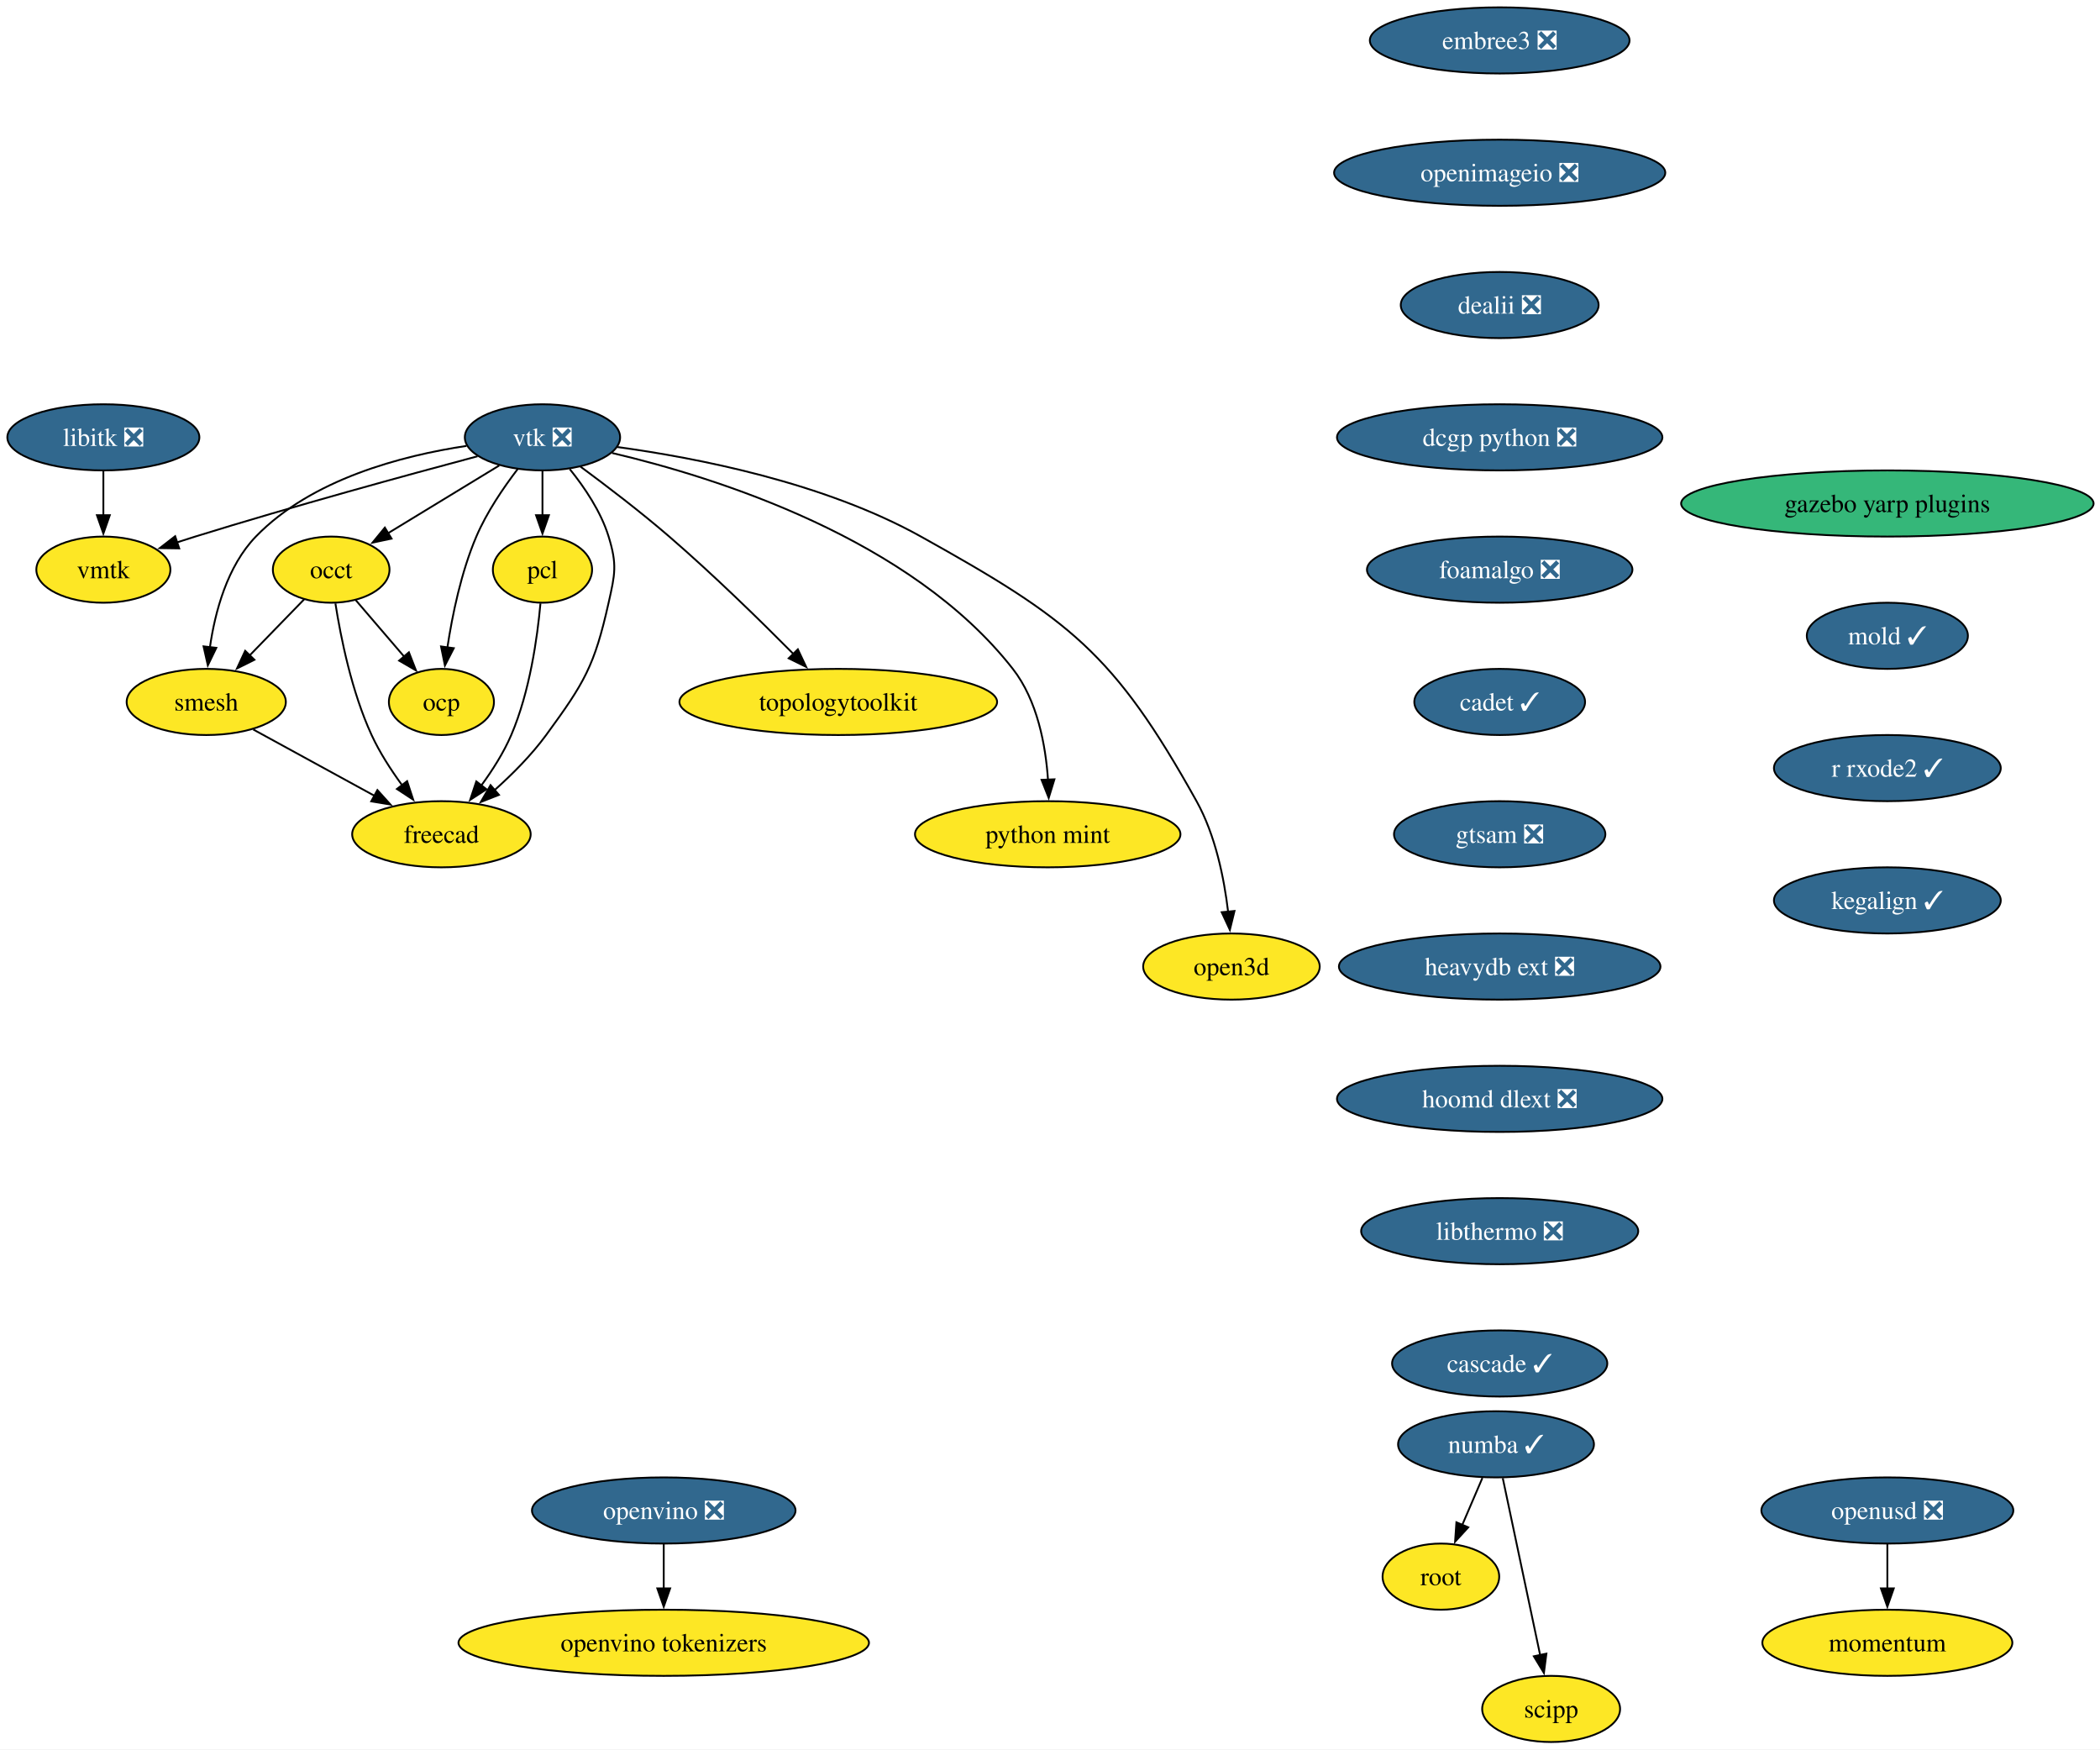
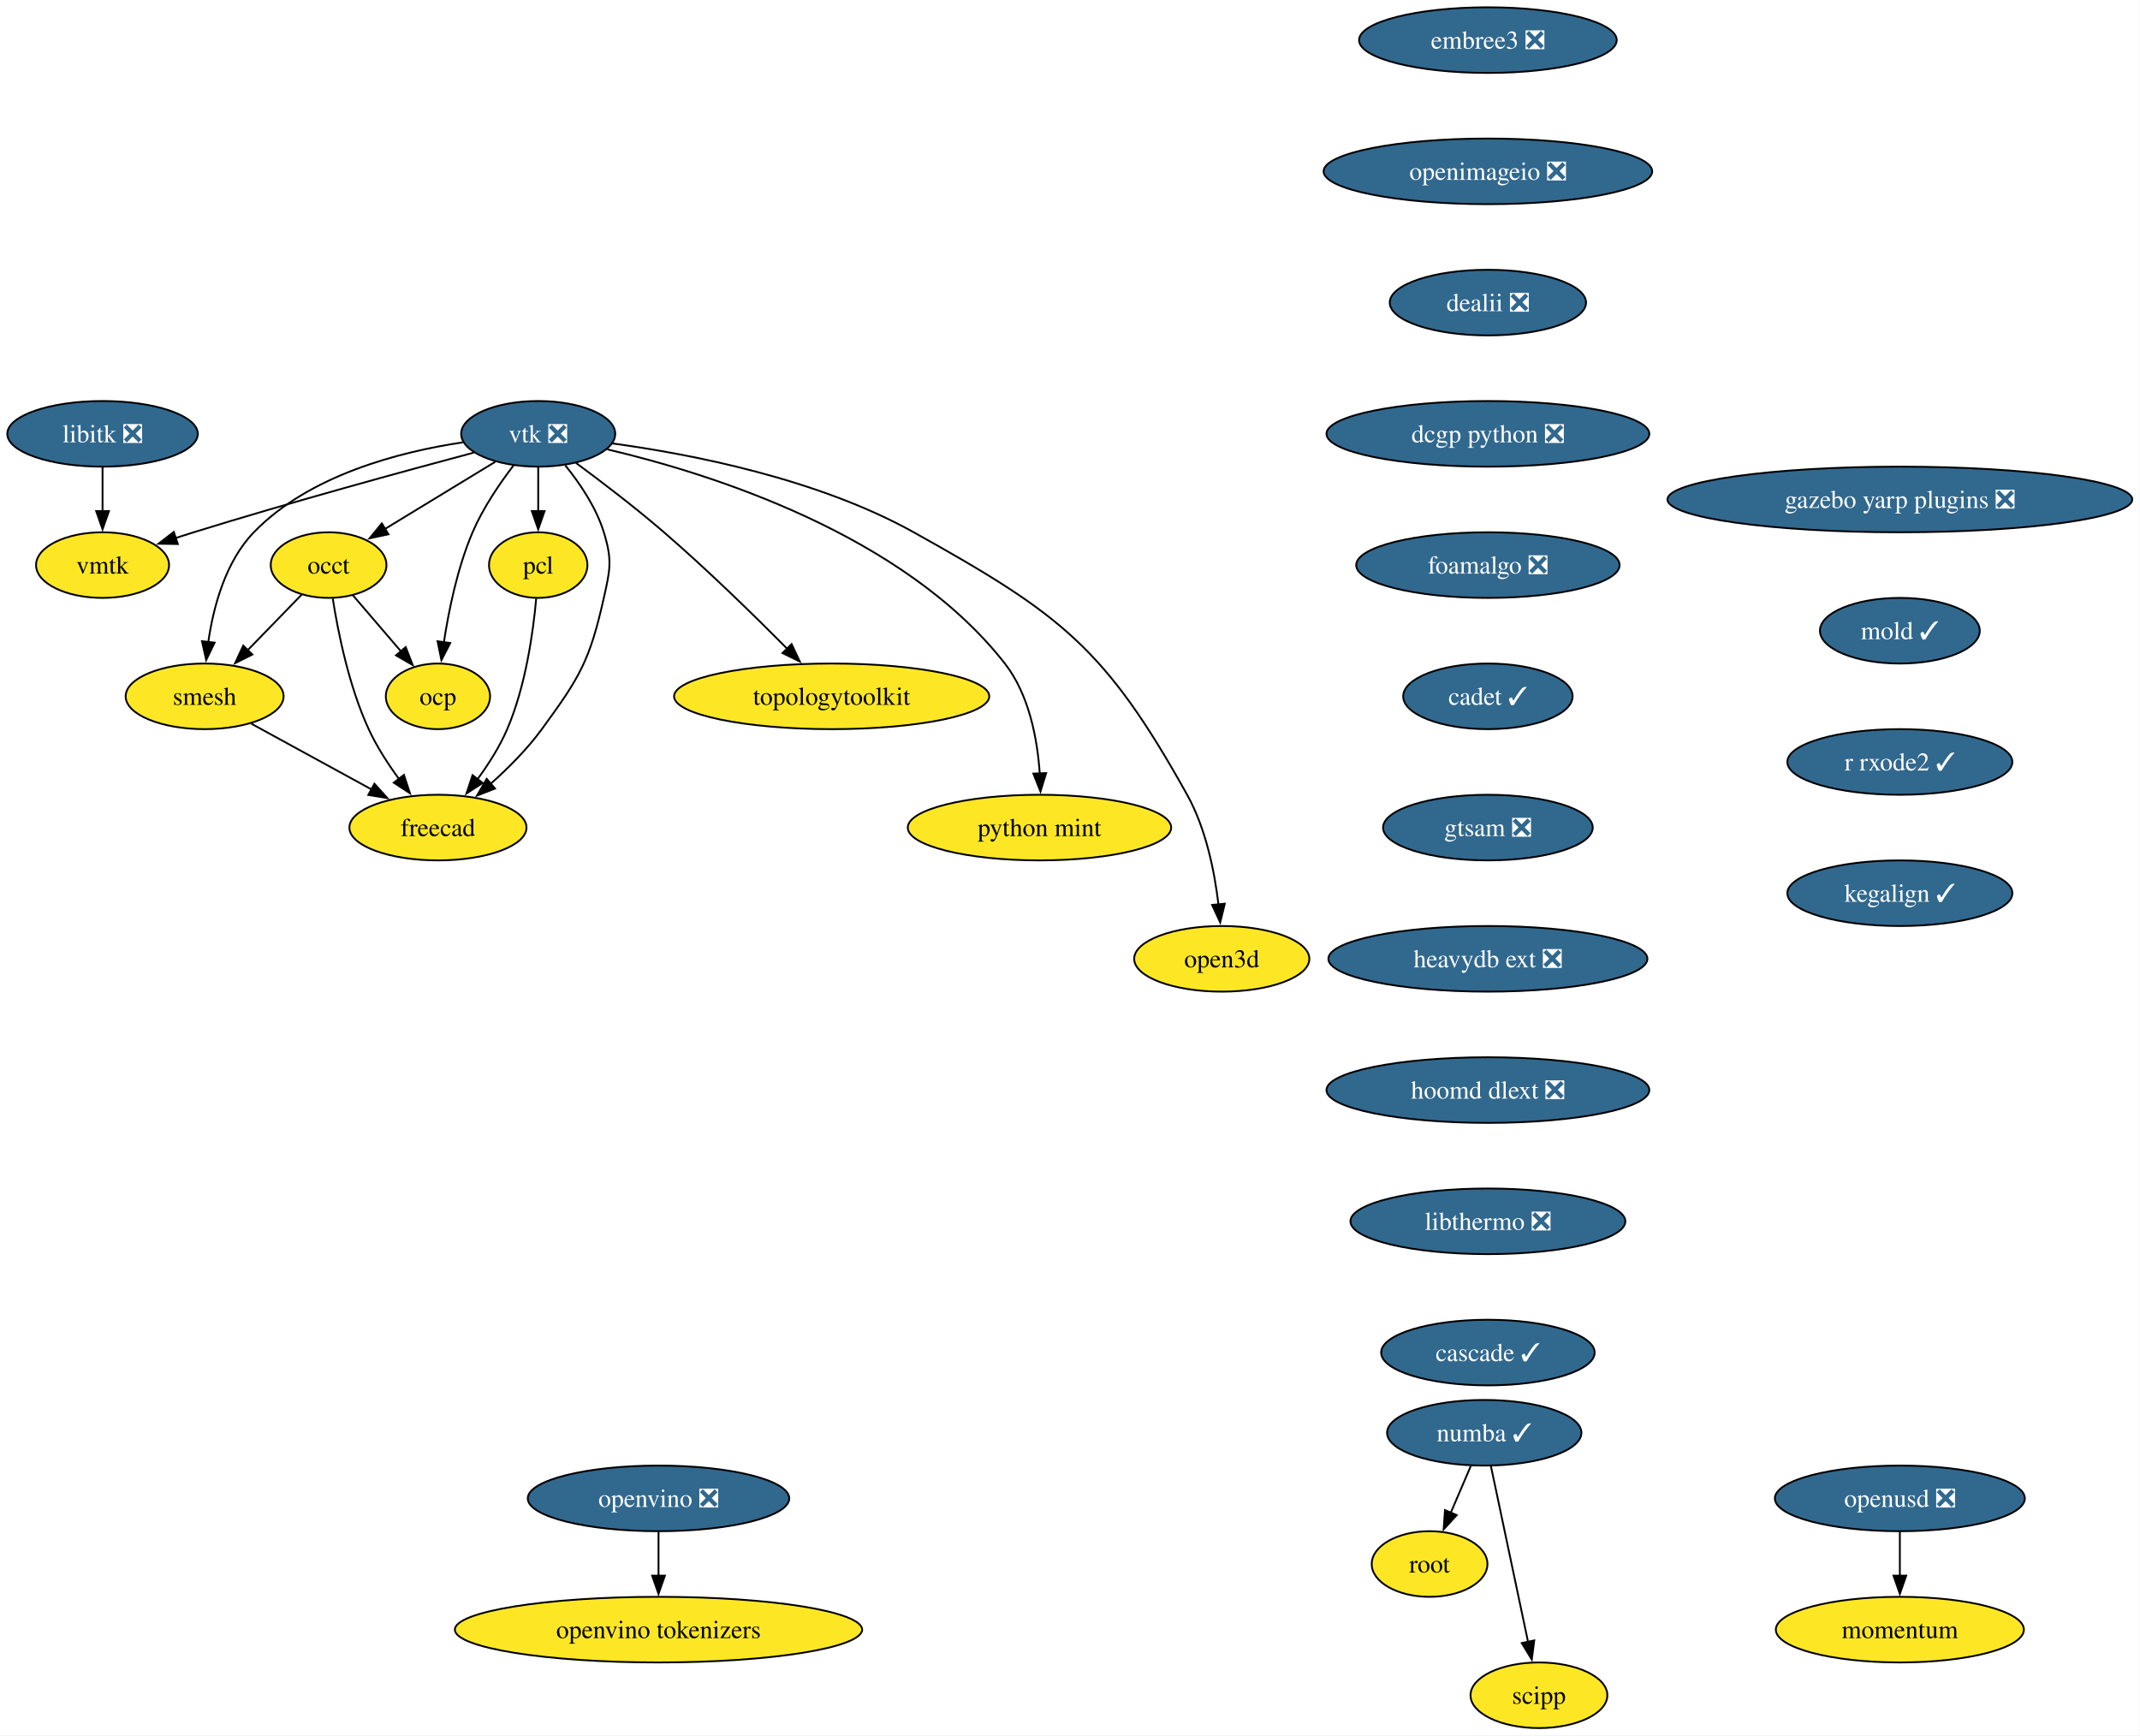
- <svg xmlns="http://www.w3.org/2000/svg" xmlns:xlink="http://www.w3.org/1999/xlink" width="1143pt" height="952pt" viewBox="0.00 0.00 1143.00 952.00">
+ <svg xmlns="http://www.w3.org/2000/svg" xmlns:xlink="http://www.w3.org/1999/xlink" width="1174pt" height="952pt" viewBox="0.00 0.00 1174.00 952.00">
  <g id="graph0" class="graph" transform="scale(1 1) rotate(0) translate(4 948)">
-     <polygon fill="white" stroke="none" points="-4,4 -4,-948 1139.5,-948 1139.5,4 -4,4" />
+     <polygon fill="white" stroke="none" points="-4,4 -4,-948 1169.76,-948 1169.76,4 -4,4" />
    <g id="node1" class="node">
      <g id="a_node1">
        <a xlink:href="https://github.com/conda-forge/libitk-feedstock/pull/111" xlink:title="libitk ❎">
          <ellipse fill="#31688e" stroke="black" cx="52.26" cy="-710" rx="52.26" ry="18" />
          <text xml:space="preserve" text-anchor="middle" x="52.26" y="-705.33" font-family="Times,serif" font-size="14.00" fill="white">libitk ❎</text>
        </a>
      </g>
    </g>
    <g id="node2" class="node">
      <g id="a_node2">
        <a xlink:href="https://github.com/conda-forge/vmtk-feedstock" xlink:title="vmtk">
          <ellipse fill="#fde725" stroke="black" cx="52.26" cy="-638" rx="36.48" ry="18" />
          <text xml:space="preserve" text-anchor="middle" x="52.26" y="-633.33" font-family="Times,serif" font-size="14.00">vmtk</text>
        </a>
      </g>
    </g>
    <g id="edge1" class="edge">
      <path fill="none" stroke="black" d="M52.26,-691.7C52.26,-684.41 52.26,-675.73 52.26,-667.54" />
      <polygon fill="black" stroke="black" points="55.76,-667.62 52.26,-657.62 48.76,-667.62 55.76,-667.62" />
    </g>
    <g id="node3" class="node">
      <g id="a_node3">
        <a xlink:href="https://github.com/conda-forge/vtk-feedstock/pull/416" xlink:title="vtk ❎">
          <ellipse fill="#31688e" stroke="black" cx="291.26" cy="-710" rx="42.26" ry="18" />
          <text xml:space="preserve" text-anchor="middle" x="291.26" y="-705.33" font-family="Times,serif" font-size="14.00" fill="white">vtk ❎</text>
        </a>
      </g>
    </g>
    <g id="edge2" class="edge">
      <path fill="none" stroke="black" d="M255.91,-699.7C217.81,-689.54 155.48,-672.5 102.26,-656 98.99,-654.99 95.62,-653.91 92.23,-652.81" />
      <polygon fill="black" stroke="black" points="93.55,-649.56 82.96,-649.72 91.34,-656.2 93.55,-649.56" />
    </g>
    <g id="node4" class="node">
      <g id="a_node4">
        <a xlink:href="https://github.com/conda-forge/occt-feedstock" xlink:title="occt">
          <ellipse fill="#fde725" stroke="black" cx="176.26" cy="-638" rx="31.74" ry="18" />
          <text xml:space="preserve" text-anchor="middle" x="176.26" y="-633.33" font-family="Times,serif" font-size="14.00">occt</text>
        </a>
      </g>
    </g>
    <g id="edge3" class="edge">
      <path fill="none" stroke="black" d="M267.71,-694.67C250.22,-684.02 226.2,-669.4 207.17,-657.81" />
      <polygon fill="black" stroke="black" points="209.11,-654.9 198.75,-652.69 205.47,-660.88 209.11,-654.9" />
    </g>
    <g id="node5" class="node">
      <g id="a_node5">
        <a xlink:href="https://github.com/conda-forge/smesh-feedstock" xlink:title="smesh">
          <ellipse fill="#fde725" stroke="black" cx="108.26" cy="-566" rx="43.32" ry="18" />
          <text xml:space="preserve" text-anchor="middle" x="108.26" y="-561.33" font-family="Times,serif" font-size="14.00">smesh</text>
        </a>
      </g>
    </g>
    <g id="edge4" class="edge">
      <path fill="none" stroke="black" d="M249.91,-705.34C214.82,-700.07 165.49,-687.25 135.26,-656 119.64,-639.86 113.02,-614.97 110.24,-595.62" />
      <polygon fill="black" stroke="black" points="113.74,-595.45 109.12,-585.91 106.79,-596.25 113.74,-595.45" />
    </g>
    <g id="node6" class="node">
      <g id="a_node6">
        <a xlink:href="https://github.com/conda-forge/pcl-feedstock" xlink:title="pcl">
          <ellipse fill="#fde725" stroke="black" cx="291.26" cy="-638" rx="27" ry="18" />
          <text xml:space="preserve" text-anchor="middle" x="291.26" y="-633.33" font-family="Times,serif" font-size="14.00">pcl</text>
        </a>
      </g>
    </g>
    <g id="edge5" class="edge">
      <path fill="none" stroke="black" d="M291.26,-691.7C291.26,-684.41 291.26,-675.73 291.26,-667.54" />
      <polygon fill="black" stroke="black" points="294.76,-667.62 291.26,-657.62 287.76,-667.62 294.76,-667.62" />
    </g>
    <g id="node7" class="node">
      <g id="a_node7">
        <a xlink:href="https://github.com/conda-forge/freecad-feedstock" xlink:title="freecad">
          <ellipse fill="#fde725" stroke="black" cx="236.26" cy="-494" rx="48.58" ry="18" />
          <text xml:space="preserve" text-anchor="middle" x="236.26" y="-489.32" font-family="Times,serif" font-size="14.00">freecad</text>
        </a>
      </g>
    </g>
    <g id="edge6" class="edge">
      <path fill="none" stroke="black" d="M306.12,-692.71C314.08,-682.86 323.08,-669.61 327.26,-656 331.96,-640.71 330.76,-635.61 327.26,-620 319.52,-585.47 314.15,-576.56 293.26,-548 285.32,-537.14 274.94,-526.72 265.21,-518.03" />
      <polygon fill="black" stroke="black" points="267.57,-515.43 257.7,-511.56 263,-520.74 267.57,-515.43" />
    </g>
    <g id="node8" class="node">
      <g id="a_node8">
        <a xlink:href="https://github.com/conda-forge/topologytoolkit-feedstock" xlink:title="topologytoolkit">
          <ellipse fill="#fde725" stroke="black" cx="452.26" cy="-566" rx="86.46" ry="18" />
          <text xml:space="preserve" text-anchor="middle" x="452.26" y="-561.33" font-family="Times,serif" font-size="14.00">topologytoolkit</text>
        </a>
      </g>
    </g>
    <g id="edge7" class="edge">
      <path fill="none" stroke="black" d="M311.97,-694.05C325.93,-683.75 344.59,-669.52 360.26,-656 384.19,-635.35 409.93,-610.18 428.08,-591.88" />
      <polygon fill="black" stroke="black" points="430.26,-594.65 434.78,-585.07 425.27,-589.74 430.26,-594.65" />
    </g>
    <g id="node9" class="node">
      <g id="a_node9">
        <a xlink:href="https://github.com/conda-forge/python-mint-feedstock" xlink:title="python mint">
          <ellipse fill="#fde725" stroke="black" cx="566.26" cy="-494" rx="72.25" ry="18" />
          <text xml:space="preserve" text-anchor="middle" x="566.26" y="-489.32" font-family="Times,serif" font-size="14.00">python mint</text>
        </a>
      </g>
    </g>
    <g id="edge8" class="edge">
      <path fill="none" stroke="black" d="M329.17,-701.48C385.82,-688.18 491.83,-654.92 547.26,-584 560.65,-566.87 565.14,-542.43 566.42,-523.49" />
      <polygon fill="black" stroke="black" points="569.91,-523.9 566.8,-513.77 562.91,-523.62 569.91,-523.9" />
    </g>
    <g id="node10" class="node">
      <g id="a_node10">
        <a xlink:href="https://github.com/conda-forge/ocp-feedstock" xlink:title="ocp">
          <ellipse fill="#fde725" stroke="black" cx="236.26" cy="-566" rx="28.59" ry="18" />
          <text xml:space="preserve" text-anchor="middle" x="236.26" y="-561.33" font-family="Times,serif" font-size="14.00">ocp</text>
        </a>
      </g>
    </g>
    <g id="edge9" class="edge">
      <path fill="none" stroke="black" d="M277.81,-692.79C270.13,-682.76 260.94,-669.3 255.26,-656 247.01,-636.66 242.2,-613.38 239.49,-595.48" />
      <polygon fill="black" stroke="black" points="242.99,-595.26 238.16,-585.83 236.05,-596.21 242.99,-595.26" />
    </g>
    <g id="node11" class="node">
      <g id="a_node11">
        <a xlink:href="https://github.com/conda-forge/open3d-feedstock" xlink:title="open3d">
          <ellipse fill="#fde725" stroke="black" cx="666.26" cy="-422" rx="48.05" ry="18" />
          <text xml:space="preserve" text-anchor="middle" x="666.26" y="-417.32" font-family="Times,serif" font-size="14.00">open3d</text>
        </a>
      </g>
    </g>
    <g id="edge10" class="edge">
      <path fill="none" stroke="black" d="M331.85,-704.75C375.12,-698.86 444.52,-685.39 497.26,-656 577.99,-611.01 602.3,-592.74 647.26,-512 657.55,-493.52 662.28,-470.02 664.44,-451.82" />
      <polygon fill="black" stroke="black" points="667.92,-452.25 665.4,-441.96 660.95,-451.57 667.92,-452.25" />
    </g>
    <g id="edge11" class="edge">
      <path fill="none" stroke="black" d="M161.51,-621.81C152.84,-612.89 141.69,-601.41 131.83,-591.26" />
      <polygon fill="black" stroke="black" points="134.47,-588.95 124.99,-584.22 129.45,-593.83 134.47,-588.95" />
    </g>
    <g id="edge12" class="edge">
      <path fill="none" stroke="black" d="M178.56,-619.62C181.45,-601.2 187.39,-571.56 198.26,-548 202.62,-538.54 208.76,-529.04 214.83,-520.74" />
      <polygon fill="black" stroke="black" points="217.59,-522.9 220.89,-512.83 212.03,-518.64 217.59,-522.9" />
    </g>
    <g id="edge13" class="edge">
      <path fill="none" stroke="black" d="M189.58,-621.46C197.37,-612.37 207.38,-600.7 216.12,-590.5" />
      <polygon fill="black" stroke="black" points="218.56,-593.03 222.41,-583.16 213.24,-588.48 218.56,-593.03" />
    </g>
    <g id="edge14" class="edge">
      <path fill="none" stroke="black" d="M133.86,-551C152.79,-540.65 178.84,-526.4 199.93,-514.87" />
      <polygon fill="black" stroke="black" points="201.41,-518.05 208.5,-510.18 198.05,-511.91 201.41,-518.05" />
    </g>
    <g id="edge15" class="edge">
      <path fill="none" stroke="black" d="M290.16,-619.63C288.5,-601.2 284.37,-571.56 274.26,-548 270.15,-538.43 264.09,-528.89 258.01,-520.6" />
      <polygon fill="black" stroke="black" points="260.79,-518.48 251.9,-512.71 255.25,-522.76 260.79,-518.48" />
    </g>
    <g id="node12" class="node">
      <g id="a_node12">
        <a xlink:href="https://github.com/conda-forge/numba-feedstock/pull/172" xlink:title="numba ✓">
          <ellipse fill="#31688e" stroke="black" cx="810.26" cy="-162" rx="53.31" ry="18" />
          <text xml:space="preserve" text-anchor="middle" x="810.26" y="-157.32" font-family="Times,serif" font-size="14.00" fill="white">numba ✓</text>
        </a>
      </g>
    </g>
    <g id="node13" class="node">
      <g id="a_node13">
        <a xlink:href="https://github.com/conda-forge/root-feedstock" xlink:title="root">
          <ellipse fill="#fde725" stroke="black" cx="780.26" cy="-90" rx="31.74" ry="18" />
          <text xml:space="preserve" text-anchor="middle" x="780.26" y="-85.33" font-family="Times,serif" font-size="14.00">root</text>
        </a>
      </g>
    </g>
    <g id="edge16" class="edge">
      <path fill="none" stroke="black" d="M802.85,-143.7C799.53,-135.95 795.54,-126.64 791.84,-118.02" />
      <polygon fill="black" stroke="black" points="795.14,-116.83 787.98,-109.01 788.7,-119.58 795.14,-116.83" />
    </g>
    <g id="node14" class="node">
      <g id="a_node14">
        <a xlink:href="https://github.com/conda-forge/scipp-feedstock" xlink:title="scipp">
          <ellipse fill="#fde725" stroke="black" cx="840.26" cy="-18" rx="37.53" ry="18" />
          <text xml:space="preserve" text-anchor="middle" x="840.26" y="-13.32" font-family="Times,serif" font-size="14.00">scipp</text>
        </a>
      </g>
    </g>
    <g id="edge17" class="edge">
      <path fill="none" stroke="black" d="M813.94,-143.59C819.03,-119.5 828.27,-75.75 834.34,-47.03" />
      <polygon fill="black" stroke="black" points="837.69,-48.1 836.33,-37.59 830.84,-46.65 837.69,-48.1" />
    </g>
    <g id="node15" class="node">
      <g id="a_node15">
        <a xlink:href="https://github.com/conda-forge/embree3-feedstock/pull/43" xlink:title="embree3 ❎">
          <ellipse fill="#31688e" stroke="black" cx="812.26" cy="-926" rx="70.68" ry="18" />
          <text xml:space="preserve" text-anchor="middle" x="812.26" y="-921.33" font-family="Times,serif" font-size="14.00" fill="white">embree3 ❎</text>
        </a>
      </g>
    </g>
    <g id="node16" class="node">
      <g id="a_node16">
        <a xlink:href="https://github.com/conda-forge/openimageio-feedstock/pull/128" xlink:title="openimageio ❎">
          <ellipse fill="#31688e" stroke="black" cx="812.26" cy="-854" rx="90.14" ry="18" />
          <text xml:space="preserve" text-anchor="middle" x="812.26" y="-849.33" font-family="Times,serif" font-size="14.00" fill="white">openimageio ❎</text>
        </a>
      </g>
    </g>
    <g id="node17" class="node">
      <g id="a_node17">
        <a xlink:href="https://github.com/conda-forge/dealii-feedstock/pull/36" xlink:title="dealii ❎">
          <ellipse fill="#31688e" stroke="black" cx="812.26" cy="-782" rx="53.84" ry="18" />
          <text xml:space="preserve" text-anchor="middle" x="812.26" y="-777.33" font-family="Times,serif" font-size="14.00" fill="white">dealii ❎</text>
        </a>
      </g>
    </g>
    <g id="node18" class="node">
      <g id="a_node18">
        <a xlink:href="https://github.com/conda-forge/dcgp-python-feedstock/pull/32" xlink:title="dcgp python ❎">
          <ellipse fill="#31688e" stroke="black" cx="812.26" cy="-710" rx="88.56" ry="18" />
          <text xml:space="preserve" text-anchor="middle" x="812.26" y="-705.33" font-family="Times,serif" font-size="14.00" fill="white">dcgp python ❎</text>
        </a>
      </g>
    </g>
    <g id="node19" class="node">
      <g id="a_node19">
        <a xlink:href="https://github.com/conda-forge/foamalgo-feedstock/pull/19" xlink:title="foamalgo ❎">
          <ellipse fill="#31688e" stroke="black" cx="812.26" cy="-638" rx="72.25" ry="18" />
          <text xml:space="preserve" text-anchor="middle" x="812.26" y="-633.33" font-family="Times,serif" font-size="14.00" fill="white">foamalgo ❎</text>
        </a>
      </g>
    </g>
    <g id="node20" class="node">
      <g id="a_node20">
        <a xlink:href="https://github.com/conda-forge/cadet-feedstock/pull/32" xlink:title="cadet ✓">
          <ellipse fill="#31688e" stroke="black" cx="812.26" cy="-566" rx="46.47" ry="18" />
          <text xml:space="preserve" text-anchor="middle" x="812.26" y="-561.33" font-family="Times,serif" font-size="14.00" fill="white">cadet ✓</text>
        </a>
      </g>
    </g>
    <g id="node21" class="node">
      <g id="a_node21">
        <a xlink:href="https://github.com/conda-forge/gtsam-feedstock/pull/36" xlink:title="gtsam ❎">
          <ellipse fill="#31688e" stroke="black" cx="812.26" cy="-494" rx="57.52" ry="18" />
          <text xml:space="preserve" text-anchor="middle" x="812.26" y="-489.32" font-family="Times,serif" font-size="14.00" fill="white">gtsam ❎</text>
        </a>
      </g>
    </g>
    <g id="node22" class="node">
      <g id="a_node22">
        <a xlink:href="https://github.com/conda-forge/heavydb-ext-feedstock/pull/99" xlink:title="heavydb ext ❎">
          <ellipse fill="#31688e" stroke="black" cx="812.26" cy="-422" rx="87.51" ry="18" />
          <text xml:space="preserve" text-anchor="middle" x="812.26" y="-417.32" font-family="Times,serif" font-size="14.00" fill="white">heavydb ext ❎</text>
        </a>
      </g>
    </g>
    <g id="node23" class="node">
      <g id="a_node23">
        <a xlink:href="https://github.com/conda-forge/hoomd-dlext-feedstock/pull/20" xlink:title="hoomd dlext ❎">
          <ellipse fill="#31688e" stroke="black" cx="812.26" cy="-350" rx="88.56" ry="18" />
          <text xml:space="preserve" text-anchor="middle" x="812.26" y="-345.32" font-family="Times,serif" font-size="14.00" fill="white">hoomd dlext ❎</text>
        </a>
      </g>
    </g>
    <g id="node24" class="node">
      <g id="a_node24">
        <a xlink:href="https://github.com/conda-forge/libthermo-feedstock/pull/23" xlink:title="libthermo ❎">
          <ellipse fill="#31688e" stroke="black" cx="812.26" cy="-278" rx="75.41" ry="18" />
          <text xml:space="preserve" text-anchor="middle" x="812.26" y="-273.32" font-family="Times,serif" font-size="14.00" fill="white">libthermo ❎</text>
        </a>
      </g>
    </g>
    <g id="node25" class="node">
      <g id="a_node25">
        <a xlink:href="https://github.com/conda-forge/cascade-feedstock/pull/40" xlink:title="cascade ✓">
          <ellipse fill="#31688e" stroke="black" cx="812.26" cy="-206" rx="58.57" ry="18" />
          <text xml:space="preserve" text-anchor="middle" x="812.26" y="-201.32" font-family="Times,serif" font-size="14.00" fill="white">cascade ✓</text>
        </a>
      </g>
    </g>
    <g id="node26" class="node">
      <g id="a_node26">
-         <a xlink:href="https://github.com/conda-forge/gazebo-yarp-plugins-feedstock" xlink:title="gazebo yarp plugins">
-           <ellipse fill="#35b779" stroke="black" cx="1023.26" cy="-674" rx="112.24" ry="18" />
-           <text xml:space="preserve" text-anchor="middle" x="1023.26" y="-669.33" font-family="Times,serif" font-size="14.00">gazebo yarp plugins</text>
+         <a xlink:href="https://github.com/conda-forge/gazebo-yarp-plugins-feedstock/pull/52" xlink:title="gazebo yarp plugins ❎">
+           <ellipse fill="#31688e" stroke="black" cx="1038.26" cy="-674" rx="127.49" ry="18" />
+           <text xml:space="preserve" text-anchor="middle" x="1038.26" y="-669.33" font-family="Times,serif" font-size="14.00" fill="white">gazebo yarp plugins ❎</text>
        </a>
      </g>
    </g>
    <g id="node27" class="node">
      <g id="a_node27">
        <a xlink:href="https://github.com/conda-forge/mold-feedstock/pull/40" xlink:title="mold ✓">
-           <ellipse fill="#31688e" stroke="black" cx="1023.26" cy="-602" rx="43.84" ry="18" />
-           <text xml:space="preserve" text-anchor="middle" x="1023.26" y="-597.33" font-family="Times,serif" font-size="14.00" fill="white">mold ✓</text>
+           <ellipse fill="#31688e" stroke="black" cx="1038.26" cy="-602" rx="43.84" ry="18" />
+           <text xml:space="preserve" text-anchor="middle" x="1038.26" y="-597.33" font-family="Times,serif" font-size="14.00" fill="white">mold ✓</text>
        </a>
      </g>
    </g>
    <g id="node30" class="node">
      <g id="a_node30">
        <a xlink:href="https://github.com/conda-forge/r-rxode2-feedstock/pull/22" xlink:title="r rxode2 ✓">
-           <ellipse fill="#31688e" stroke="black" cx="1023.26" cy="-530" rx="61.73" ry="18" />
-           <text xml:space="preserve" text-anchor="middle" x="1023.26" y="-525.33" font-family="Times,serif" font-size="14.00" fill="white">r rxode2 ✓</text>
+           <ellipse fill="#31688e" stroke="black" cx="1038.26" cy="-530" rx="61.73" ry="18" />
+           <text xml:space="preserve" text-anchor="middle" x="1038.26" y="-525.33" font-family="Times,serif" font-size="14.00" fill="white">r rxode2 ✓</text>
        </a>
      </g>
    </g>
    <g id="node28" class="node">
      <g id="a_node28">
        <a xlink:href="https://github.com/conda-forge/openvino-feedstock/pull/137" xlink:title="openvino ❎">
          <ellipse fill="#31688e" stroke="black" cx="357.26" cy="-126" rx="71.73" ry="18" />
          <text xml:space="preserve" text-anchor="middle" x="357.26" y="-121.33" font-family="Times,serif" font-size="14.00" fill="white">openvino ❎</text>
        </a>
      </g>
    </g>
    <g id="node29" class="node">
      <g id="a_node29">
        <a xlink:href="https://github.com/conda-forge/openvino-tokenizers-feedstock" xlink:title="openvino tokenizers">
          <ellipse fill="#fde725" stroke="black" cx="357.26" cy="-54" rx="111.71" ry="18" />
          <text xml:space="preserve" text-anchor="middle" x="357.26" y="-49.33" font-family="Times,serif" font-size="14.00">openvino tokenizers</text>
        </a>
      </g>
    </g>
    <g id="edge29" class="edge">
      <path fill="none" stroke="black" d="M357.26,-107.7C357.26,-100.41 357.26,-91.73 357.26,-83.54" />
      <polygon fill="black" stroke="black" points="360.76,-83.62 357.26,-73.62 353.76,-83.62 360.76,-83.62" />
    </g>
    <g id="node31" class="node">
      <g id="a_node31">
        <a xlink:href="https://github.com/conda-forge/kegalign-feedstock/pull/9" xlink:title="kegalign ✓">
-           <ellipse fill="#31688e" stroke="black" cx="1023.26" cy="-458" rx="61.73" ry="18" />
-           <text xml:space="preserve" text-anchor="middle" x="1023.26" y="-453.32" font-family="Times,serif" font-size="14.00" fill="white">kegalign ✓</text>
+           <ellipse fill="#31688e" stroke="black" cx="1038.26" cy="-458" rx="61.73" ry="18" />
+           <text xml:space="preserve" text-anchor="middle" x="1038.26" y="-453.32" font-family="Times,serif" font-size="14.00" fill="white">kegalign ✓</text>
        </a>
      </g>
    </g>
    <g id="node32" class="node">
      <g id="a_node32">
        <a xlink:href="https://github.com/conda-forge/momentum-feedstock" xlink:title="momentum">
-           <ellipse fill="#fde725" stroke="black" cx="1023.26" cy="-54" rx="68.04" ry="18" />
-           <text xml:space="preserve" text-anchor="middle" x="1023.26" y="-49.33" font-family="Times,serif" font-size="14.00">momentum</text>
+           <ellipse fill="#fde725" stroke="black" cx="1038.26" cy="-54" rx="68.04" ry="18" />
+           <text xml:space="preserve" text-anchor="middle" x="1038.26" y="-49.33" font-family="Times,serif" font-size="14.00">momentum</text>
        </a>
      </g>
    </g>
    <g id="node33" class="node">
      <g id="a_node33">
        <a xlink:href="https://github.com/conda-forge/openusd-feedstock/pull/18" xlink:title="openusd ❎">
-           <ellipse fill="#31688e" stroke="black" cx="1023.26" cy="-126" rx="68.57" ry="18" />
-           <text xml:space="preserve" text-anchor="middle" x="1023.26" y="-121.33" font-family="Times,serif" font-size="14.00" fill="white">openusd ❎</text>
+           <ellipse fill="#31688e" stroke="black" cx="1038.26" cy="-126" rx="68.57" ry="18" />
+           <text xml:space="preserve" text-anchor="middle" x="1038.26" y="-121.33" font-family="Times,serif" font-size="14.00" fill="white">openusd ❎</text>
        </a>
      </g>
    </g>
    <g id="edge32" class="edge">
-       <path fill="none" stroke="black" d="M1023.26,-107.7C1023.26,-100.41 1023.26,-91.73 1023.26,-83.54" />
-       <polygon fill="black" stroke="black" points="1026.76,-83.62 1023.26,-73.62 1019.76,-83.62 1026.76,-83.62" />
+       <path fill="none" stroke="black" d="M1038.26,-107.7C1038.26,-100.41 1038.26,-91.73 1038.26,-83.54" />
+       <polygon fill="black" stroke="black" points="1041.76,-83.62 1038.26,-73.62 1034.76,-83.62 1041.76,-83.62" />
    </g>
  </g>
</svg>
